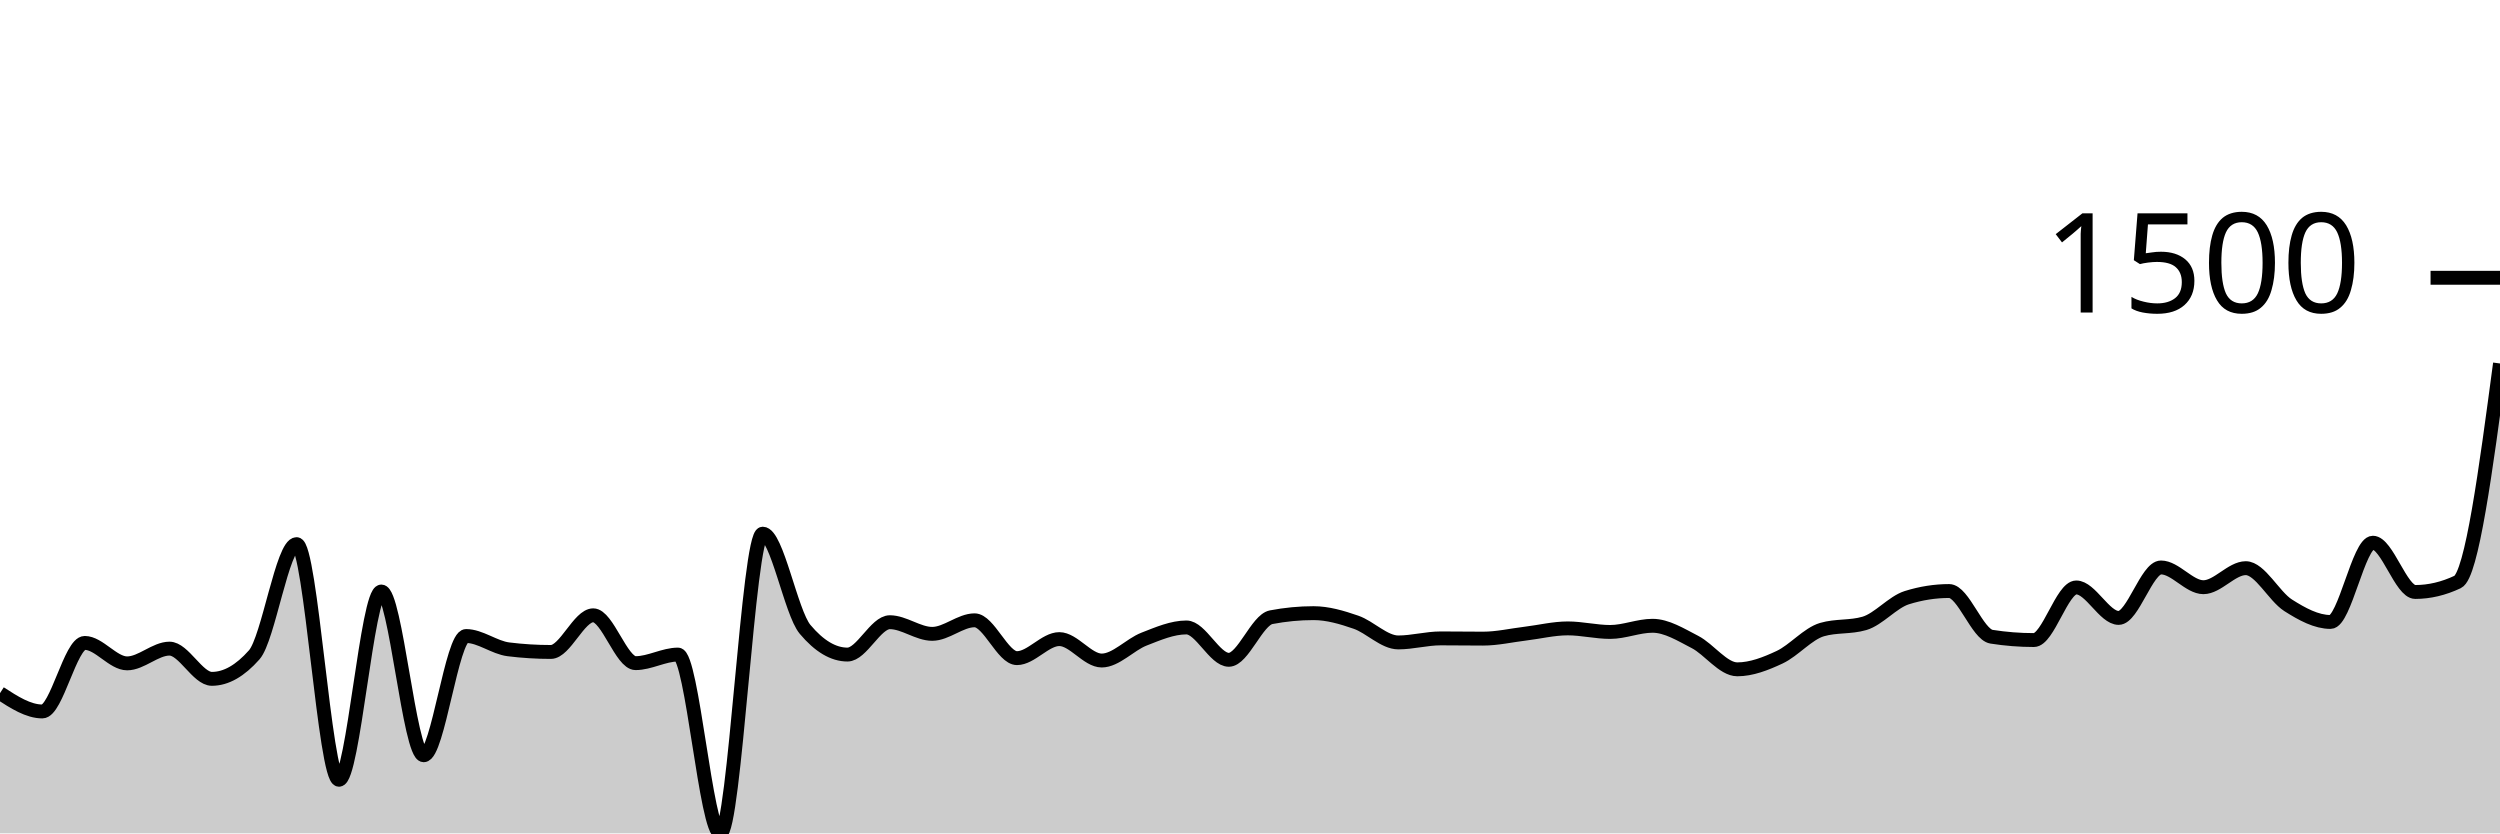
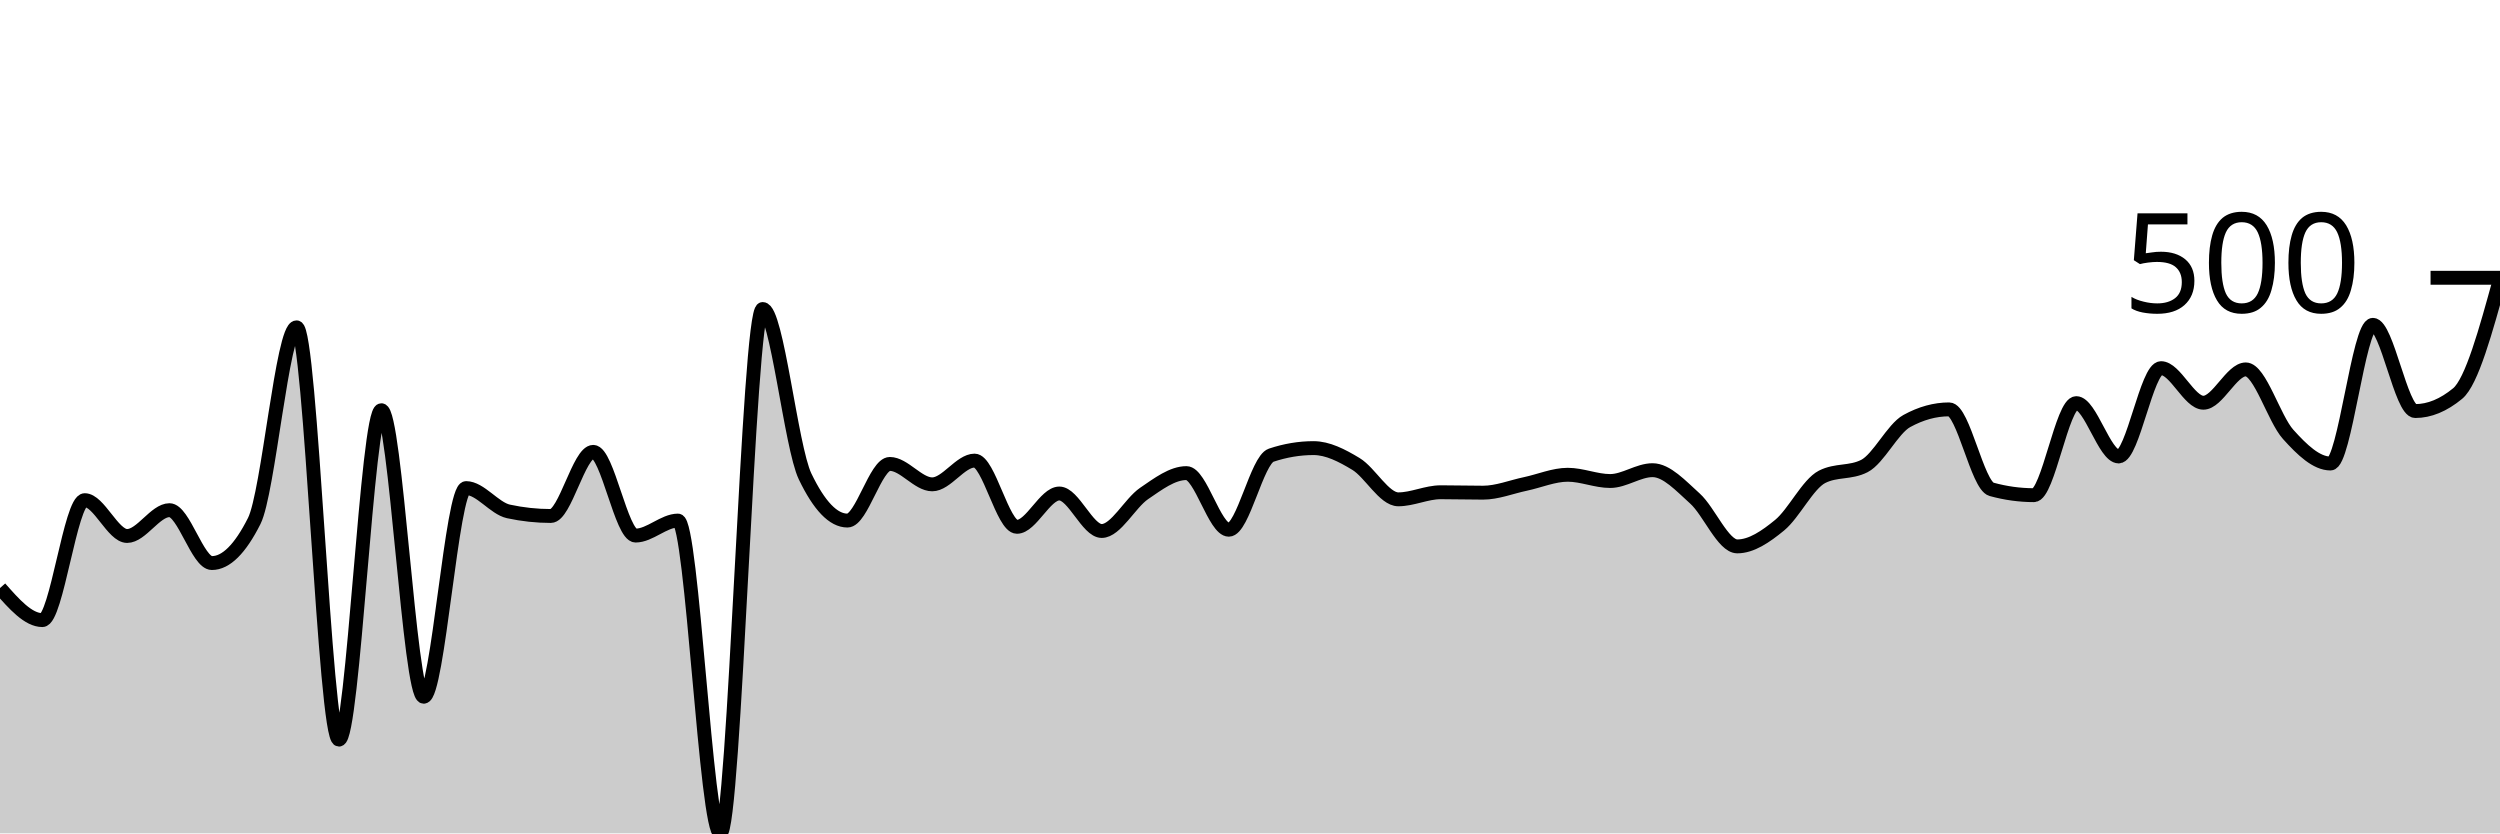
<svg xmlns="http://www.w3.org/2000/svg" viewBox="0 0 180 60">
  <g transform="translate(0,20)">
-     <path class="area" fill="rgba(0, 0, 0, 0.2)" d="M0,29.906C1.017,30.566,2.034,31.225,3.051,31.225C4.068,31.225,5.085,26.29,6.102,26.29C7.119,26.29,8.136,27.763,9.153,27.763C10.169,27.763,11.186,26.701,12.203,26.701C13.22,26.701,14.237,28.877,15.254,28.877C16.271,28.877,17.288,28.3,18.305,27.147C19.322,25.993,20.339,19.177,21.356,19.177C22.373,19.177,23.39,36.144,24.407,36.144C25.424,36.144,26.441,22.588,27.458,22.588C28.475,22.588,29.492,34.379,30.508,34.379C31.525,34.379,32.542,25.793,33.559,25.793C34.576,25.793,35.593,26.627,36.61,26.752C37.627,26.878,38.644,26.941,39.661,26.941C40.678,26.941,41.695,24.302,42.712,24.302C43.729,24.302,44.746,27.746,45.763,27.746C46.78,27.746,47.797,27.129,48.814,27.129C49.831,27.129,50.847,40,51.864,40C52.881,40,53.898,18.423,54.915,18.423C55.932,18.423,56.949,24.102,57.966,25.313C58.983,26.524,60,27.129,61.017,27.129C62.034,27.129,63.051,24.799,64.068,24.799C65.085,24.799,66.102,25.638,67.119,25.638C68.136,25.638,69.153,24.662,70.169,24.662C71.186,24.662,72.203,27.386,73.22,27.386C74.237,27.386,75.254,26.015,76.271,26.015C77.288,26.015,78.305,27.558,79.322,27.558C80.339,27.558,81.356,26.412,82.373,26.015C83.39,25.618,84.407,25.176,85.424,25.176C86.441,25.176,87.458,27.506,88.475,27.506C89.492,27.506,90.508,24.633,91.525,24.439C92.542,24.245,93.559,24.147,94.576,24.147C95.593,24.147,96.61,24.447,97.627,24.799C98.644,25.15,99.661,26.255,100.678,26.255C101.695,26.255,102.712,25.964,103.729,25.964C104.746,25.964,105.763,25.981,106.78,25.981C107.797,25.981,108.814,25.744,109.831,25.621C110.847,25.498,111.864,25.244,112.881,25.244C113.898,25.244,114.915,25.501,115.932,25.501C116.949,25.501,117.966,25.056,118.983,25.056C120,25.056,121.017,25.698,122.034,26.221C123.051,26.744,124.068,28.192,125.085,28.192C126.102,28.192,127.119,27.795,128.136,27.318C129.153,26.841,130.169,25.627,131.186,25.33C132.203,25.033,133.22,25.181,134.237,24.884C135.254,24.587,136.271,23.353,137.288,23.033C138.305,22.714,139.322,22.554,140.339,22.554C141.356,22.554,142.373,25.684,143.39,25.844C144.407,26.004,145.424,26.084,146.441,26.084C147.458,26.084,148.475,22.296,149.492,22.296C150.508,22.296,151.525,24.49,152.542,24.49C153.559,24.49,154.576,20.857,155.593,20.857C156.61,20.857,157.627,22.279,158.644,22.279C159.661,22.279,160.678,20.908,161.695,20.908C162.712,20.908,163.729,22.936,164.746,23.582C165.763,24.227,166.78,24.781,167.797,24.781C168.814,24.781,169.831,19.075,170.847,19.075C171.864,19.075,172.881,22.622,173.898,22.622C174.915,22.622,175.932,22.382,176.949,21.902C177.966,21.422,178.983,13.796,180,6.17L180,40C178.983,40,177.966,40,176.949,40C175.932,40,174.915,40,173.898,40C172.881,40,171.864,40,170.847,40C169.831,40,168.814,40,167.797,40C166.78,40,165.763,40,164.746,40C163.729,40,162.712,40,161.695,40C160.678,40,159.661,40,158.644,40C157.627,40,156.61,40,155.593,40C154.576,40,153.559,40,152.542,40C151.525,40,150.508,40,149.492,40C148.475,40,147.458,40,146.441,40C145.424,40,144.407,40,143.39,40C142.373,40,141.356,40,140.339,40C139.322,40,138.305,40,137.288,40C136.271,40,135.254,40,134.237,40C133.22,40,132.203,40,131.186,40C130.169,40,129.153,40,128.136,40C127.119,40,126.102,40,125.085,40C124.068,40,123.051,40,122.034,40C121.017,40,120,40,118.983,40C117.966,40,116.949,40,115.932,40C114.915,40,113.898,40,112.881,40C111.864,40,110.847,40,109.831,40C108.814,40,107.797,40,106.78,40C105.763,40,104.746,40,103.729,40C102.712,40,101.695,40,100.678,40C99.661,40,98.644,40,97.627,40C96.61,40,95.593,40,94.576,40C93.559,40,92.542,40,91.525,40C90.508,40,89.492,40,88.475,40C87.458,40,86.441,40,85.424,40C84.407,40,83.39,40,82.373,40C81.356,40,80.339,40,79.322,40C78.305,40,77.288,40,76.271,40C75.254,40,74.237,40,73.22,40C72.203,40,71.186,40,70.169,40C69.153,40,68.136,40,67.119,40C66.102,40,65.085,40,64.068,40C63.051,40,62.034,40,61.017,40C60,40,58.983,40,57.966,40C56.949,40,55.932,40,54.915,40C53.898,40,52.881,40,51.864,40C50.847,40,49.831,40,48.814,40C47.797,40,46.78,40,45.763,40C44.746,40,43.729,40,42.712,40C41.695,40,40.678,40,39.661,40C38.644,40,37.627,40,36.61,40C35.593,40,34.576,40,33.559,40C32.542,40,31.525,40,30.508,40C29.492,40,28.475,40,27.458,40C26.441,40,25.424,40,24.407,40C23.39,40,22.373,40,21.356,40C20.339,40,19.322,40,18.305,40C17.288,40,16.271,40,15.254,40C14.237,40,13.22,40,12.203,40C11.186,40,10.169,40,9.153,40C8.136,40,7.119,40,6.102,40C5.085,40,4.068,40,3.051,40C2.034,40,1.017,40,0,40Z" />
-     <path class="line" stroke="black" fill="none" d="M0,29.906C1.017,30.566,2.034,31.225,3.051,31.225C4.068,31.225,5.085,26.29,6.102,26.29C7.119,26.29,8.136,27.763,9.153,27.763C10.169,27.763,11.186,26.701,12.203,26.701C13.22,26.701,14.237,28.877,15.254,28.877C16.271,28.877,17.288,28.3,18.305,27.147C19.322,25.993,20.339,19.177,21.356,19.177C22.373,19.177,23.39,36.144,24.407,36.144C25.424,36.144,26.441,22.588,27.458,22.588C28.475,22.588,29.492,34.379,30.508,34.379C31.525,34.379,32.542,25.793,33.559,25.793C34.576,25.793,35.593,26.627,36.61,26.752C37.627,26.878,38.644,26.941,39.661,26.941C40.678,26.941,41.695,24.302,42.712,24.302C43.729,24.302,44.746,27.746,45.763,27.746C46.78,27.746,47.797,27.129,48.814,27.129C49.831,27.129,50.847,40,51.864,40C52.881,40,53.898,18.423,54.915,18.423C55.932,18.423,56.949,24.102,57.966,25.313C58.983,26.524,60,27.129,61.017,27.129C62.034,27.129,63.051,24.799,64.068,24.799C65.085,24.799,66.102,25.638,67.119,25.638C68.136,25.638,69.153,24.662,70.169,24.662C71.186,24.662,72.203,27.386,73.22,27.386C74.237,27.386,75.254,26.015,76.271,26.015C77.288,26.015,78.305,27.558,79.322,27.558C80.339,27.558,81.356,26.412,82.373,26.015C83.39,25.618,84.407,25.176,85.424,25.176C86.441,25.176,87.458,27.506,88.475,27.506C89.492,27.506,90.508,24.633,91.525,24.439C92.542,24.245,93.559,24.147,94.576,24.147C95.593,24.147,96.61,24.447,97.627,24.799C98.644,25.15,99.661,26.255,100.678,26.255C101.695,26.255,102.712,25.964,103.729,25.964C104.746,25.964,105.763,25.981,106.78,25.981C107.797,25.981,108.814,25.744,109.831,25.621C110.847,25.498,111.864,25.244,112.881,25.244C113.898,25.244,114.915,25.501,115.932,25.501C116.949,25.501,117.966,25.056,118.983,25.056C120,25.056,121.017,25.698,122.034,26.221C123.051,26.744,124.068,28.192,125.085,28.192C126.102,28.192,127.119,27.795,128.136,27.318C129.153,26.841,130.169,25.627,131.186,25.33C132.203,25.033,133.22,25.181,134.237,24.884C135.254,24.587,136.271,23.353,137.288,23.033C138.305,22.714,139.322,22.554,140.339,22.554C141.356,22.554,142.373,25.684,143.39,25.844C144.407,26.004,145.424,26.084,146.441,26.084C147.458,26.084,148.475,22.296,149.492,22.296C150.508,22.296,151.525,24.49,152.542,24.49C153.559,24.49,154.576,20.857,155.593,20.857C156.61,20.857,157.627,22.279,158.644,22.279C159.661,22.279,160.678,20.908,161.695,20.908C162.712,20.908,163.729,22.936,164.746,23.582C165.763,24.227,166.78,24.781,167.797,24.781C168.814,24.781,169.831,19.075,170.847,19.075C171.864,19.075,172.881,22.622,173.898,22.622C174.915,22.622,175.932,22.382,176.949,21.902C177.966,21.422,178.983,13.796,180,6.17" />
+     <path class="area" fill="rgba(0, 0, 0, 0.2)" d="M0,22.339C1.017,23.493,2.034,24.648,3.051,24.648C4.068,24.648,5.085,16.012,6.102,16.012C7.119,16.012,8.136,18.591,9.153,18.591C10.169,18.591,11.186,16.732,12.203,16.732C13.22,16.732,14.237,20.54,15.254,20.54C16.271,20.54,17.288,19.53,18.305,17.511C19.322,15.492,20.339,3.568,21.356,3.568C22.373,3.568,23.39,33.253,24.407,33.253C25.424,33.253,26.441,9.535,27.458,9.535C28.475,9.535,29.492,30.165,30.508,30.165C31.525,30.165,32.542,15.142,33.559,15.142C34.576,15.142,35.593,16.602,36.61,16.822C37.627,17.041,38.644,17.151,39.661,17.151C40.678,17.151,41.695,12.534,42.712,12.534C43.729,12.534,44.746,18.561,45.763,18.561C46.78,18.561,47.797,17.481,48.814,17.481C49.831,17.481,50.847,40,51.864,40C52.881,40,53.898,2.249,54.915,2.249C55.932,2.249,56.949,12.184,57.966,14.303C58.983,16.422,60,17.481,61.017,17.481C62.034,17.481,63.051,13.403,64.068,13.403C65.085,13.403,66.102,14.873,67.119,14.873C68.136,14.873,69.153,13.163,70.169,13.163C71.186,13.163,72.203,17.931,73.22,17.931C74.237,17.931,75.254,15.532,76.271,15.532C77.288,15.532,78.305,18.231,79.322,18.231C80.339,18.231,81.356,16.227,82.373,15.532C83.39,14.838,84.407,14.063,85.424,14.063C86.441,14.063,87.458,18.141,88.475,18.141C89.492,18.141,90.508,13.113,91.525,12.774C92.542,12.434,93.559,12.264,94.576,12.264C95.593,12.264,96.61,12.789,97.627,13.403C98.644,14.018,99.661,15.952,100.678,15.952C101.695,15.952,102.712,15.442,103.729,15.442C104.746,15.442,105.763,15.472,106.78,15.472C107.797,15.472,108.814,15.057,109.831,14.843C110.847,14.628,111.864,14.183,112.881,14.183C113.898,14.183,114.915,14.633,115.932,14.633C116.949,14.633,117.966,13.853,118.983,13.853C120,13.853,121.017,14.978,122.034,15.892C123.051,16.807,124.068,19.34,125.085,19.34C126.102,19.34,127.119,18.646,128.136,17.811C129.153,16.977,130.169,14.853,131.186,14.333C132.203,13.813,133.22,14.073,134.237,13.553C135.254,13.033,136.271,10.875,137.288,10.315C138.305,9.755,139.322,9.475,140.339,9.475C141.356,9.475,142.373,14.953,143.39,15.232C144.407,15.512,145.424,15.652,146.441,15.652C147.458,15.652,148.475,9.025,149.492,9.025C150.508,9.025,151.525,12.864,152.542,12.864C153.559,12.864,154.576,6.507,155.593,6.507C156.61,6.507,157.627,8.996,158.644,8.996C159.661,8.996,160.678,6.597,161.695,6.597C162.712,6.597,163.729,10.145,164.746,11.274C165.763,12.404,166.78,13.373,167.797,13.373C168.814,13.373,169.831,3.388,170.847,3.388C171.864,3.388,172.881,9.595,173.898,9.595C174.915,9.595,175.932,9.175,176.949,8.336C177.966,7.496,178.983,3.793,180,0.09L180,40C178.983,40,177.966,40,176.949,40C175.932,40,174.915,40,173.898,40C172.881,40,171.864,40,170.847,40C169.831,40,168.814,40,167.797,40C166.78,40,165.763,40,164.746,40C163.729,40,162.712,40,161.695,40C160.678,40,159.661,40,158.644,40C157.627,40,156.61,40,155.593,40C154.576,40,153.559,40,152.542,40C151.525,40,150.508,40,149.492,40C148.475,40,147.458,40,146.441,40C145.424,40,144.407,40,143.39,40C142.373,40,141.356,40,140.339,40C139.322,40,138.305,40,137.288,40C136.271,40,135.254,40,134.237,40C133.22,40,132.203,40,131.186,40C130.169,40,129.153,40,128.136,40C127.119,40,126.102,40,125.085,40C124.068,40,123.051,40,122.034,40C121.017,40,120,40,118.983,40C117.966,40,116.949,40,115.932,40C114.915,40,113.898,40,112.881,40C111.864,40,110.847,40,109.831,40C108.814,40,107.797,40,106.78,40C105.763,40,104.746,40,103.729,40C102.712,40,101.695,40,100.678,40C99.661,40,98.644,40,97.627,40C96.61,40,95.593,40,94.576,40C93.559,40,92.542,40,91.525,40C90.508,40,89.492,40,88.475,40C87.458,40,86.441,40,85.424,40C84.407,40,83.39,40,82.373,40C81.356,40,80.339,40,79.322,40C78.305,40,77.288,40,76.271,40C75.254,40,74.237,40,73.22,40C72.203,40,71.186,40,70.169,40C69.153,40,68.136,40,67.119,40C66.102,40,65.085,40,64.068,40C63.051,40,62.034,40,61.017,40C60,40,58.983,40,57.966,40C56.949,40,55.932,40,54.915,40C53.898,40,52.881,40,51.864,40C50.847,40,49.831,40,48.814,40C47.797,40,46.78,40,45.763,40C44.746,40,43.729,40,42.712,40C41.695,40,40.678,40,39.661,40C38.644,40,37.627,40,36.61,40C35.593,40,34.576,40,33.559,40C32.542,40,31.525,40,30.508,40C29.492,40,28.475,40,27.458,40C26.441,40,25.424,40,24.407,40C23.39,40,22.373,40,21.356,40C20.339,40,19.322,40,18.305,40C17.288,40,16.271,40,15.254,40C14.237,40,13.22,40,12.203,40C11.186,40,10.169,40,9.153,40C8.136,40,7.119,40,6.102,40C5.085,40,4.068,40,3.051,40C2.034,40,1.017,40,0,40Z" />
+     <path class="line" stroke="black" fill="none" d="M0,22.339C1.017,23.493,2.034,24.648,3.051,24.648C4.068,24.648,5.085,16.012,6.102,16.012C7.119,16.012,8.136,18.591,9.153,18.591C10.169,18.591,11.186,16.732,12.203,16.732C13.22,16.732,14.237,20.54,15.254,20.54C16.271,20.54,17.288,19.53,18.305,17.511C19.322,15.492,20.339,3.568,21.356,3.568C22.373,3.568,23.39,33.253,24.407,33.253C25.424,33.253,26.441,9.535,27.458,9.535C28.475,9.535,29.492,30.165,30.508,30.165C31.525,30.165,32.542,15.142,33.559,15.142C34.576,15.142,35.593,16.602,36.61,16.822C37.627,17.041,38.644,17.151,39.661,17.151C40.678,17.151,41.695,12.534,42.712,12.534C43.729,12.534,44.746,18.561,45.763,18.561C46.78,18.561,47.797,17.481,48.814,17.481C49.831,17.481,50.847,40,51.864,40C52.881,40,53.898,2.249,54.915,2.249C55.932,2.249,56.949,12.184,57.966,14.303C58.983,16.422,60,17.481,61.017,17.481C62.034,17.481,63.051,13.403,64.068,13.403C65.085,13.403,66.102,14.873,67.119,14.873C68.136,14.873,69.153,13.163,70.169,13.163C71.186,13.163,72.203,17.931,73.22,17.931C74.237,17.931,75.254,15.532,76.271,15.532C77.288,15.532,78.305,18.231,79.322,18.231C80.339,18.231,81.356,16.227,82.373,15.532C83.39,14.838,84.407,14.063,85.424,14.063C86.441,14.063,87.458,18.141,88.475,18.141C89.492,18.141,90.508,13.113,91.525,12.774C92.542,12.434,93.559,12.264,94.576,12.264C95.593,12.264,96.61,12.789,97.627,13.403C98.644,14.018,99.661,15.952,100.678,15.952C101.695,15.952,102.712,15.442,103.729,15.442C104.746,15.442,105.763,15.472,106.78,15.472C107.797,15.472,108.814,15.057,109.831,14.843C110.847,14.628,111.864,14.183,112.881,14.183C113.898,14.183,114.915,14.633,115.932,14.633C116.949,14.633,117.966,13.853,118.983,13.853C120,13.853,121.017,14.978,122.034,15.892C123.051,16.807,124.068,19.34,125.085,19.34C126.102,19.34,127.119,18.646,128.136,17.811C129.153,16.977,130.169,14.853,131.186,14.333C132.203,13.813,133.22,14.073,134.237,13.553C135.254,13.033,136.271,10.875,137.288,10.315C138.305,9.755,139.322,9.475,140.339,9.475C141.356,9.475,142.373,14.953,143.39,15.232C144.407,15.512,145.424,15.652,146.441,15.652C147.458,15.652,148.475,9.025,149.492,9.025C150.508,9.025,151.525,12.864,152.542,12.864C153.559,12.864,154.576,6.507,155.593,6.507C156.61,6.507,157.627,8.996,158.644,8.996C159.661,8.996,160.678,6.597,161.695,6.597C162.712,6.597,163.729,10.145,164.746,11.274C165.763,12.404,166.78,13.373,167.797,13.373C168.814,13.373,169.831,3.388,170.847,3.388C171.864,3.388,172.881,9.595,173.898,9.595C174.915,9.595,175.932,9.175,176.949,8.336C177.966,7.496,178.983,3.793,180,0.09" />
    <path class="axis-ceiling" stroke-width="1" stroke="black" fill="none" d="M175,0L180,0" />
-     <text class="axis-ceiling-label" font-family="sans-serif" text-anchor="end" font-size="10px" x="170" y="2.5">1500</text>
+     <text class="axis-ceiling-label" font-family="sans-serif" text-anchor="end" font-size="10px" x="170" y="2.5">500</text>
  </g>
</svg>
